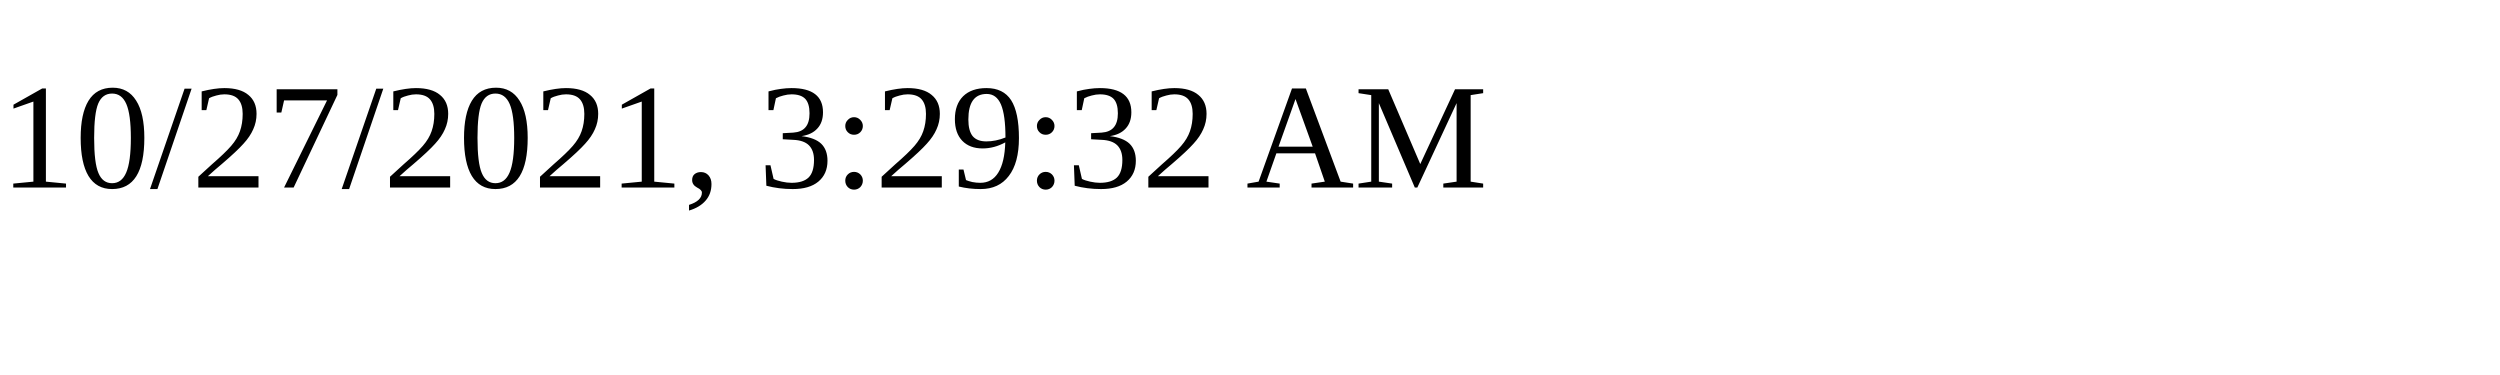
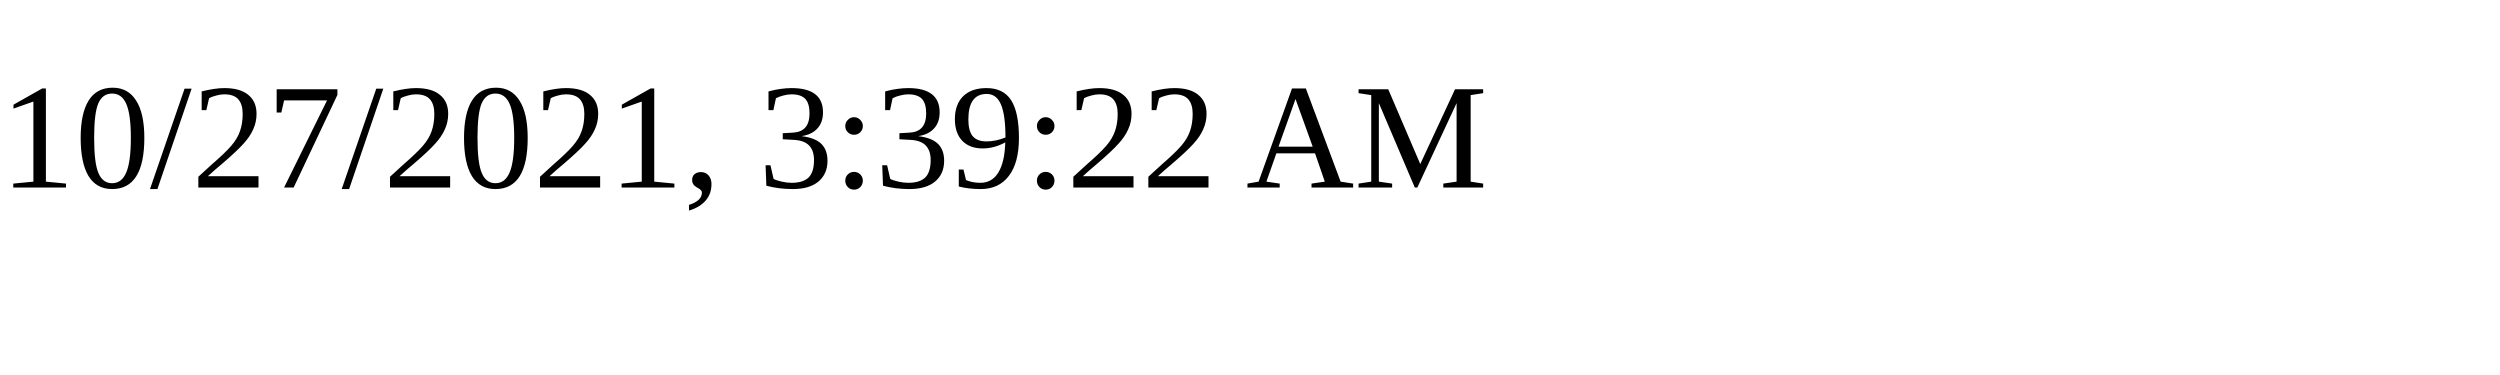
<svg xmlns="http://www.w3.org/2000/svg" height="30" width="200">
-   <text x="0" y="15">10/27/2021, 3:29:32 AM</text>
+   <text x="0" y="15">10/27/2021, 3:39:22 AM</text>
</svg>
